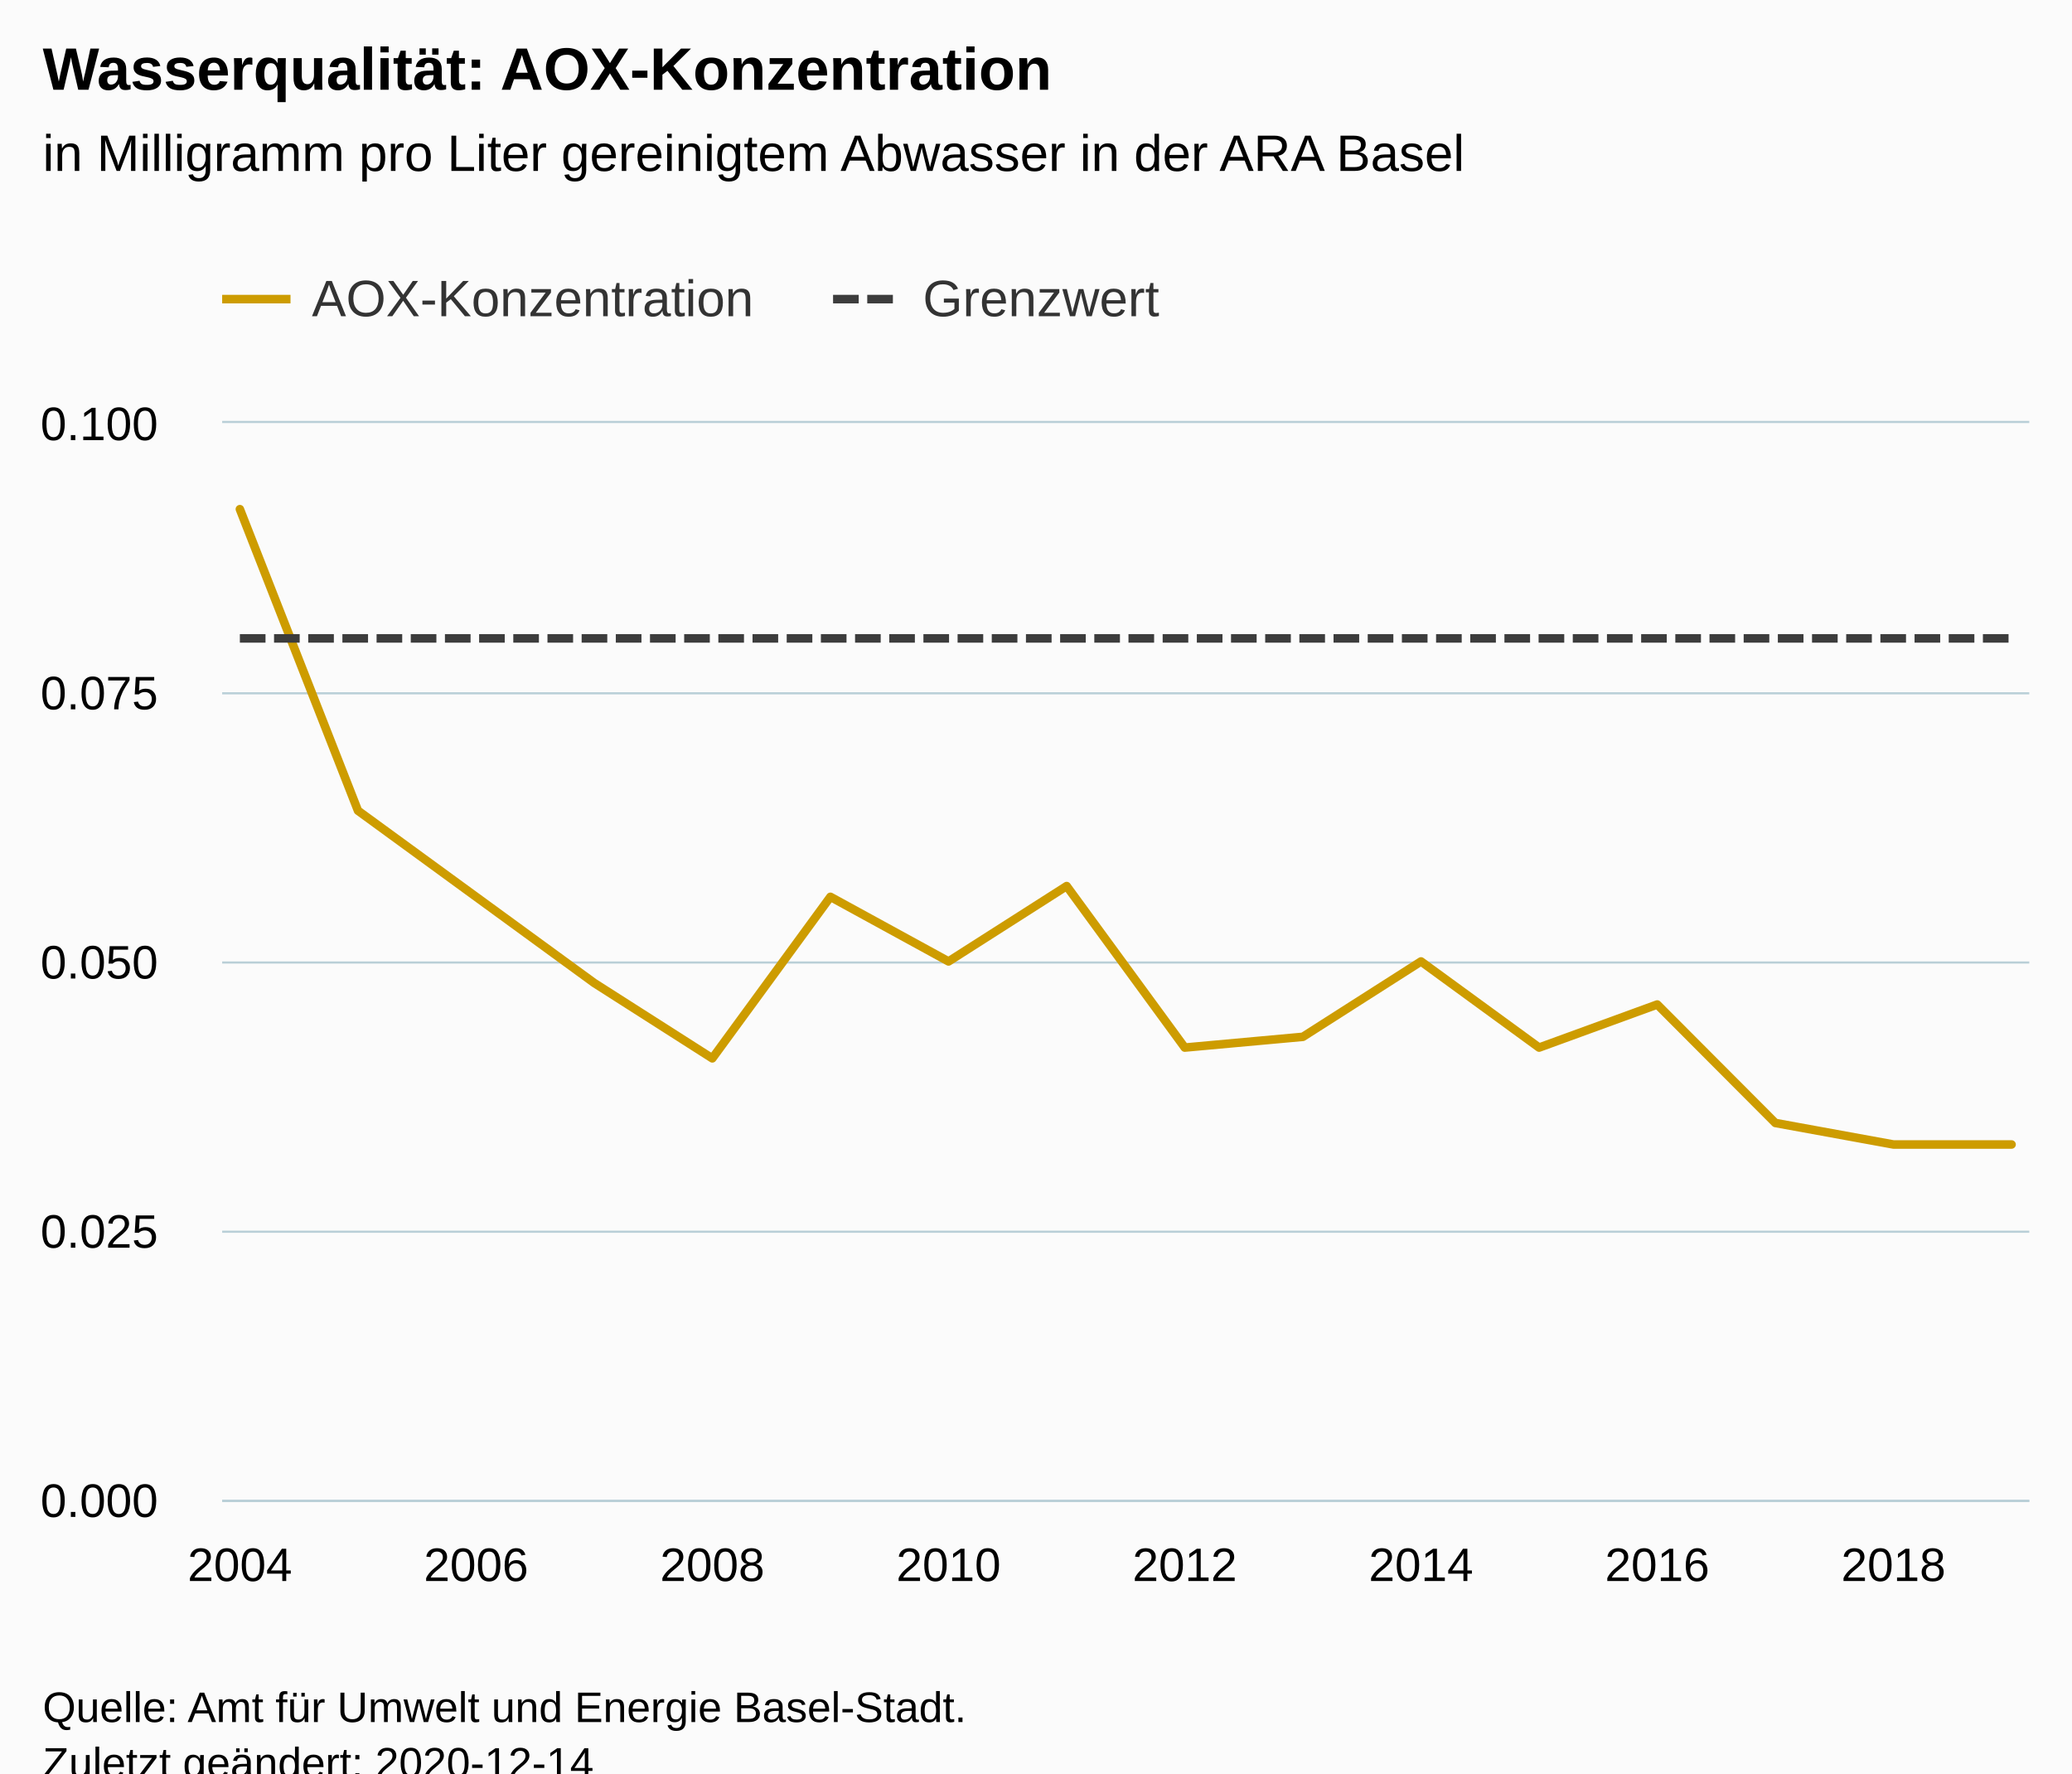
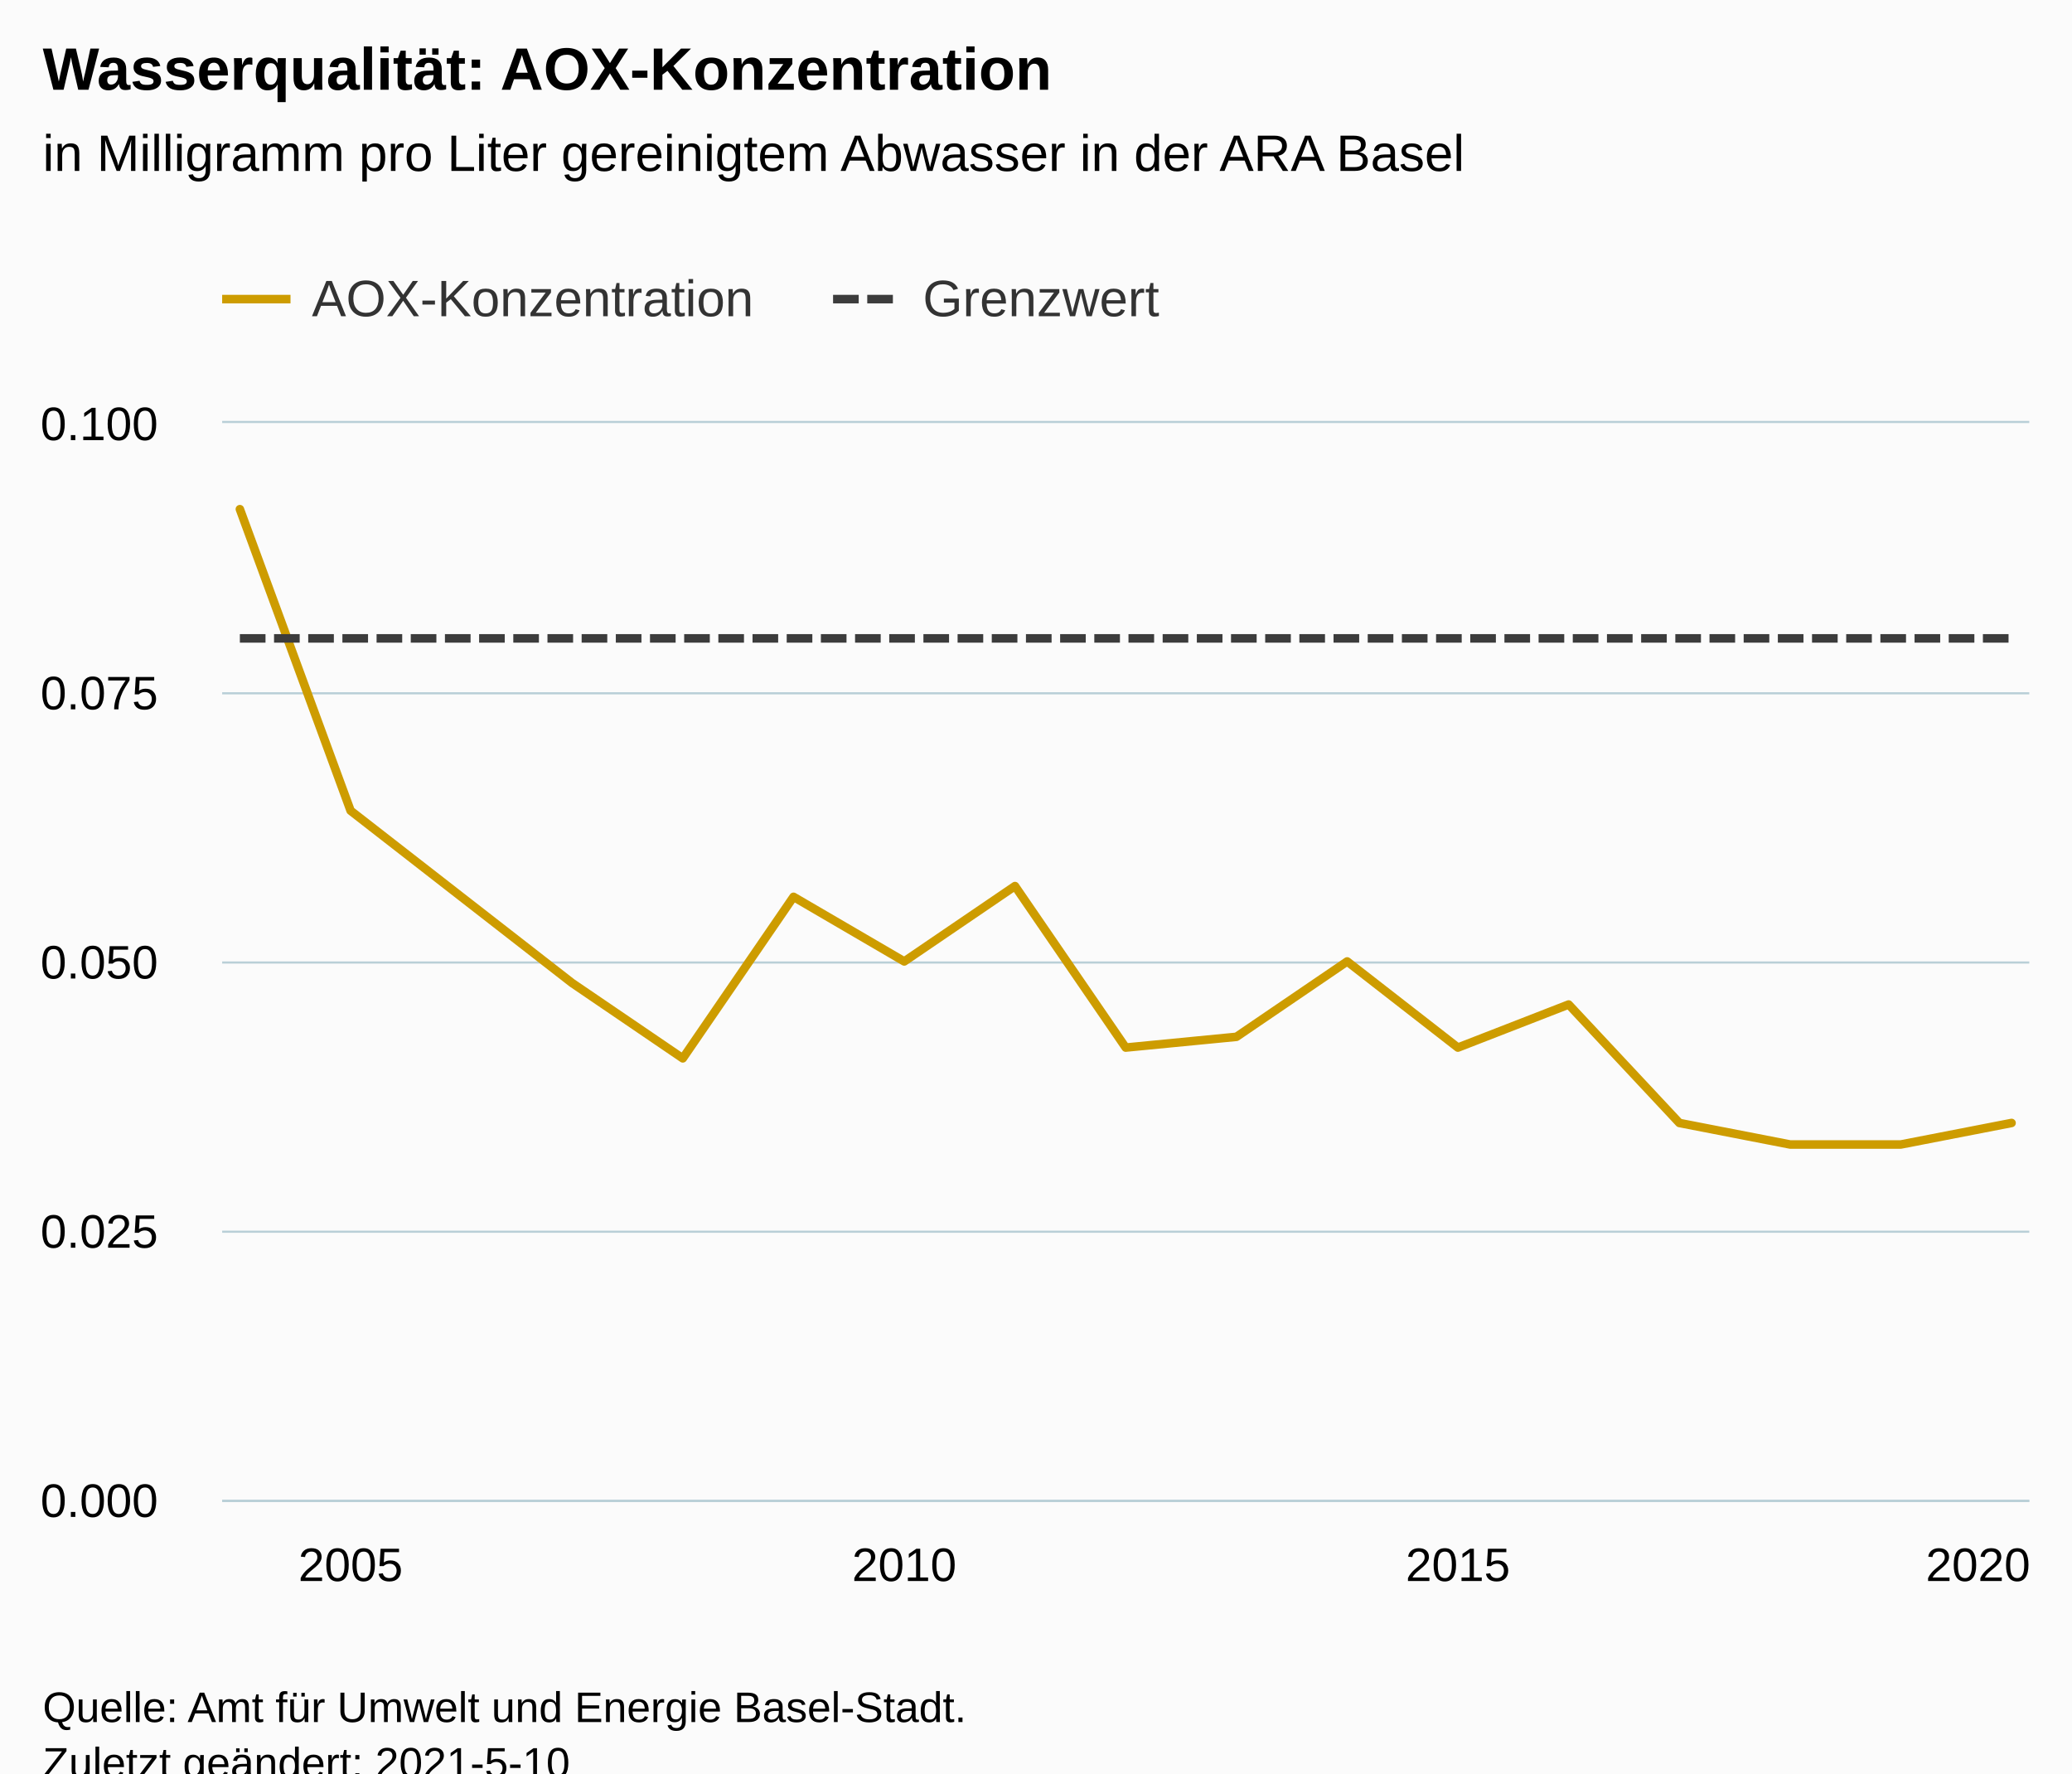
<svg xmlns="http://www.w3.org/2000/svg" version="1.1" class="highcharts-root" style="font-family:Arial;font-size:12px;" viewBox="0 0 485 415">
  <defs>
-     <clipPath id="highcharts-t222ef8-38-">
+     <clipPath id="highcharts-s7huiv0-41-">
      <rect x="0" y="0" width="423" height="252" fill="none" />
    </clipPath>
-     <clipPath id="highcharts-t222ef8-55-">
+     <clipPath id="highcharts-s7huiv0-59-">
      <rect x="0" y="0" width="423" height="252" fill="none" />
+     </clipPath>
+     <clipPath id="highcharts-s7huiv0-77-">
+       <rect x="52" y="99" width="423" height="252" fill="none" />
    </clipPath>
  </defs>
  <rect fill="#fbfbfb" class="highcharts-background" x="0" y="0" width="485" height="428" rx="0" ry="0" />
  <rect fill="none" class="highcharts-plot-background" x="52" y="99" width="423" height="252" />
  <g class="highcharts-pane-group" data-z-index="0" />
  <g class="highcharts-grid highcharts-xaxis-grid" data-z-index="1">
-     <path fill="none" data-z-index="1" class="highcharts-grid-line" d="M 55.5 99 L 55.5 351" opacity="1" />
-     <path fill="none" data-z-index="1" class="highcharts-grid-line" d="M 110.5 99 L 110.5 351" opacity="1" />
-     <path fill="none" data-z-index="1" class="highcharts-grid-line" d="M 166.5 99 L 166.5 351" opacity="1" />
-     <path fill="none" data-z-index="1" class="highcharts-grid-line" d="M 221.5 99 L 221.5 351" opacity="1" />
-     <path fill="none" data-z-index="1" class="highcharts-grid-line" d="M 276.5 99 L 276.5 351" opacity="1" />
-     <path fill="none" data-z-index="1" class="highcharts-grid-line" d="M 332.5 99 L 332.5 351" opacity="1" />
-     <path fill="none" data-z-index="1" class="highcharts-grid-line" d="M 387.5 99 L 387.5 351" opacity="1" />
-     <path fill="none" data-z-index="1" class="highcharts-grid-line" d="M 442.5 99 L 442.5 351" opacity="1" />
+     <path fill="none" data-z-index="1" class="highcharts-grid-line" d="M 81.5 99 L 81.5 351" opacity="1" />
+     <path fill="none" data-z-index="1" class="highcharts-grid-line" d="M 211.5 99 L 211.5 351" opacity="1" />
+     <path fill="none" data-z-index="1" class="highcharts-grid-line" d="M 340.5 99 L 340.5 351" opacity="1" />
+     <path fill="none" data-z-index="1" class="highcharts-grid-line" d="M 470.5 99 L 470.5 351" opacity="1" />
  </g>
  <g class="highcharts-grid highcharts-yaxis-grid" data-z-index="1">
    <path fill="none" stroke="#B9CFD7" stroke-width="0.5" data-z-index="1" class="highcharts-grid-line" d="M 52 351.25 L 475 351.25" opacity="1" />
    <path fill="none" stroke="#B9CFD7" stroke-width="0.5" data-z-index="1" class="highcharts-grid-line" d="M 52 288.25 L 475 288.25" opacity="1" />
    <path fill="none" stroke="#B9CFD7" stroke-width="0.5" data-z-index="1" class="highcharts-grid-line" d="M 52 225.25 L 475 225.25" opacity="1" />
    <path fill="none" stroke="#B9CFD7" stroke-width="0.5" data-z-index="1" class="highcharts-grid-line" d="M 52 162.25 L 475 162.25" opacity="1" />
    <path fill="none" stroke="#B9CFD7" stroke-width="0.5" data-z-index="1" class="highcharts-grid-line" d="M 52 98.75 L 475 98.75" opacity="1" />
  </g>
  <rect fill="none" class="highcharts-plot-border" data-z-index="1" x="52" y="99" width="423" height="252" />
  <g class="highcharts-axis highcharts-xaxis" data-z-index="2">
    <path fill="none" class="highcharts-axis-line" stroke="#B9CFD7" stroke-width="0.5" data-z-index="7" d="M 52 351.25 L 475 351.25" />
  </g>
  <g class="highcharts-axis highcharts-yaxis" data-z-index="2">
    <path fill="none" class="highcharts-axis-line" data-z-index="7" d="M 52 99 L 52 351" />
  </g>
  <g class="highcharts-series-group" data-z-index="3">
-     <g class="highcharts-series highcharts-series-0 highcharts-line-series" data-z-index="0.1" opacity="1" transform="translate(52,99) scale(1 1)" clip-path="url(#highcharts-t222ef8-55-)">
-       <path fill="none" d="M 4.147 20.16 L 31.794 90.72 L 59.441 110.88 L 87.088 131.04 L 114.735 148.68 L 142.382 110.88 L 170.029 126 L 197.676 108.36 L 225.324 146.16 L 252.971 143.64 L 280.618 126 L 308.265 146.16 L 335.912 136.08 L 363.559 163.8 L 391.206 168.84 L 418.853 168.84" class="highcharts-graph" data-z-index="1" stroke="#CD9C00" stroke-width="2" stroke-linejoin="round" stroke-linecap="round" />
+     <g class="highcharts-series highcharts-series-0 highcharts-line-series" data-z-index="0.1" opacity="1" transform="translate(52,99) scale(1 1)" clip-path="url(#highcharts-s7huiv0-59-)">
+       <path fill="none" d="M 4.147 20.16 L 30.066 90.72 L 55.985 110.88 L 81.904 131.04 L 107.824 148.68 L 133.743 110.88 L 159.662 126 L 185.581 108.36 L 211.5 146.16 L 237.419 143.64 L 263.338 126 L 289.257 146.16 L 315.176 136.08 L 341.096 163.8 L 367.015 168.84 L 392.934 168.84 L 418.853 163.8" class="highcharts-graph" data-z-index="1" stroke="#CD9C00" stroke-width="2" stroke-linejoin="round" stroke-linecap="round" />
    </g>
    <g class="highcharts-markers highcharts-series-0 highcharts-line-series" data-z-index="0.1" opacity="1" transform="translate(52,99) scale(1 1)" clip-path="none" />
-     <g class="highcharts-series highcharts-series-1 highcharts-line-series" data-z-index="0.1" opacity="1" transform="translate(52,99) scale(1 1)" clip-path="url(#highcharts-t222ef8-55-)">
-       <path fill="none" d="M 4.147 50.4 L 31.794 50.4 L 59.441 50.4 L 87.088 50.4 L 114.735 50.4 L 142.382 50.4 L 170.029 50.4 L 197.676 50.4 L 225.324 50.4 L 252.971 50.4 L 280.618 50.4 L 308.265 50.4 L 335.912 50.4 L 363.559 50.4 L 391.206 50.4 L 418.853 50.4" class="highcharts-graph" data-z-index="1" stroke="#3C3C3C" stroke-width="2" stroke-dasharray="6,2" />
+     <g class="highcharts-series highcharts-series-1 highcharts-line-series" data-z-index="0.1" opacity="1" transform="translate(52,99) scale(1 1)" clip-path="url(#highcharts-s7huiv0-59-)">
+       <path fill="none" d="M 4.147 50.4 L 30.066 50.4 L 55.985 50.4 L 81.904 50.4 L 107.824 50.4 L 133.743 50.4 L 159.662 50.4 L 185.581 50.4 L 211.5 50.4 L 237.419 50.4 L 263.338 50.4 L 289.257 50.4 L 315.176 50.4 L 341.096 50.4 L 367.015 50.4 L 392.934 50.4 L 418.853 50.4" class="highcharts-graph" data-z-index="1" stroke="#3C3C3C" stroke-width="2" stroke-dasharray="6,2" />
    </g>
    <g class="highcharts-markers highcharts-series-1 highcharts-line-series" data-z-index="0.1" opacity="1" transform="translate(52,99) scale(1 1)" clip-path="none" />
  </g>
  <text x="10" text-anchor="start" class="highcharts-title" data-z-index="4" style="color:#000000;font-size:14px;font-weight:bold;fill:#000000;" y="21">
    <tspan>Wasserqualität: AOX-Konzentration</tspan>
  </text>
  <text x="10" text-anchor="start" class="highcharts-subtitle" data-z-index="4" style="color:#000000;font-size:12px;font-weight:normal;fill:#000000;" y="40">
    <tspan>in Milligramm pro Liter gereinigtem Abwasser in der ARA Basel</tspan>
  </text>
  <text x="10" text-anchor="start" class="highcharts-caption" data-z-index="4" style="color:#666666;fill:#666666;" y="385" />
  <g class="highcharts-legend" data-z-index="7" transform="translate(44,56)">
    <rect fill="none" class="highcharts-legend-box" rx="0" ry="0" x="0" y="0" width="235" height="31" visibility="visible" />
    <g data-z-index="1">
      <g>
        <g class="highcharts-legend-item highcharts-line-series highcharts-color-undefined highcharts-series-0" data-z-index="1" transform="translate(8,3)">
          <path fill="none" d="M 0 11 L 16 11" class="highcharts-graph" stroke="#CD9C00" stroke-width="2" />
          <text x="21" style="color:#333333;cursor:pointer;font-size:12px;font-weight:normal;fill:#333333;" text-anchor="start" data-z-index="2" y="15">
            <tspan>AOX-Konzentration</tspan>
          </text>
        </g>
        <g class="highcharts-legend-item highcharts-line-series highcharts-color-undefined highcharts-series-1" data-z-index="1" transform="translate(151,3)">
          <path fill="none" d="M 0 11 L 16 11" class="highcharts-graph" stroke-dasharray="6,2" stroke="#3C3C3C" stroke-width="2" />
          <text x="21" y="15" style="color:#333333;cursor:pointer;font-size:12px;font-weight:normal;fill:#333333;" text-anchor="start" data-z-index="2">
            <tspan>Grenzwert</tspan>
          </text>
        </g>
      </g>
    </g>
  </g>
  <g class="highcharts-axis-labels highcharts-xaxis-labels" data-z-index="7">
-     <text x="56.147" style="color:#000000;cursor:default;font-size:11px;fill:#000000;" text-anchor="middle" transform="translate(0,0)" y="370" opacity="1">2004</text>
-     <text x="111.441" style="color:#000000;cursor:default;font-size:11px;fill:#000000;" text-anchor="middle" transform="translate(0,0)" y="370" opacity="1">2006</text>
-     <text x="166.735" style="color:#000000;cursor:default;font-size:11px;fill:#000000;" text-anchor="middle" transform="translate(0,0)" y="370" opacity="1">2008</text>
-     <text x="222.029" style="color:#000000;cursor:default;font-size:11px;fill:#000000;" text-anchor="middle" transform="translate(0,0)" y="370" opacity="1">2010</text>
-     <text x="277.324" style="color:#000000;cursor:default;font-size:11px;fill:#000000;" text-anchor="middle" transform="translate(0,0)" y="370" opacity="1">2012</text>
-     <text x="332.618" style="color:#000000;cursor:default;font-size:11px;fill:#000000;" text-anchor="middle" transform="translate(0,0)" y="370" opacity="1">2014</text>
-     <text x="387.912" style="color:#000000;cursor:default;font-size:11px;fill:#000000;" text-anchor="middle" transform="translate(0,0)" y="370" opacity="1">2016</text>
-     <text x="443.206" style="color:#000000;cursor:default;font-size:11px;fill:#000000;" text-anchor="middle" transform="translate(0,0)" y="370" opacity="1">2018</text>
+     <text x="82.066" style="color:#000000;cursor:default;font-size:11px;fill:#000000;" text-anchor="middle" transform="translate(0,0)" y="370" opacity="1">2005</text>
+     <text x="211.662" style="color:#000000;cursor:default;font-size:11px;fill:#000000;" text-anchor="middle" transform="translate(0,0)" y="370" opacity="1">2010</text>
+     <text x="341.257" style="color:#000000;cursor:default;font-size:11px;fill:#000000;" text-anchor="middle" transform="translate(0,0)" y="370" opacity="1">2015</text>
+     <text x="463" style="color:#000000;cursor:default;font-size:11px;fill:#000000;" text-anchor="middle" transform="translate(0,0)" y="370" opacity="1">2020</text>
  </g>
  <g class="highcharts-axis-labels highcharts-yaxis-labels" data-z-index="7">
    <text x="37" style="color:#000000;cursor:default;font-size:11px;fill:#000000;" text-anchor="end" transform="translate(0,0)" y="355" opacity="1">0.000</text>
    <text x="37" style="color:#000000;cursor:default;font-size:11px;fill:#000000;" text-anchor="end" transform="translate(0,0)" y="292" opacity="1">0.025</text>
    <text x="37" style="color:#000000;cursor:default;font-size:11px;fill:#000000;" text-anchor="end" transform="translate(0,0)" y="229" opacity="1">0.050</text>
    <text x="37" style="color:#000000;cursor:default;font-size:11px;fill:#000000;" text-anchor="end" transform="translate(0,0)" y="166" opacity="1">0.075</text>
    <text x="37" style="color:#000000;cursor:default;font-size:11px;fill:#000000;" text-anchor="end" transform="translate(0,0)" y="103" opacity="1">0.100</text>
  </g>
  <text x="10" class="highcharts-credits" text-anchor="start" data-z-index="8" style="cursor:default;color:#000000;font-size:10px;fill:#000000;" y="403">
    <tspan>Quelle: Amt für Umwelt und Energie Basel-Stadt.</tspan>
-     <tspan x="10" dy="13">Zuletzt geändert: 2020-12-14</tspan>
+     <tspan x="10" dy="13">Zuletzt geändert: 2021-5-10</tspan>
  </text>
+   <g class="highcharts-control-points" data-z-index="99" clip-path="url(#highcharts-s7huiv0-77-)" />
</svg>
